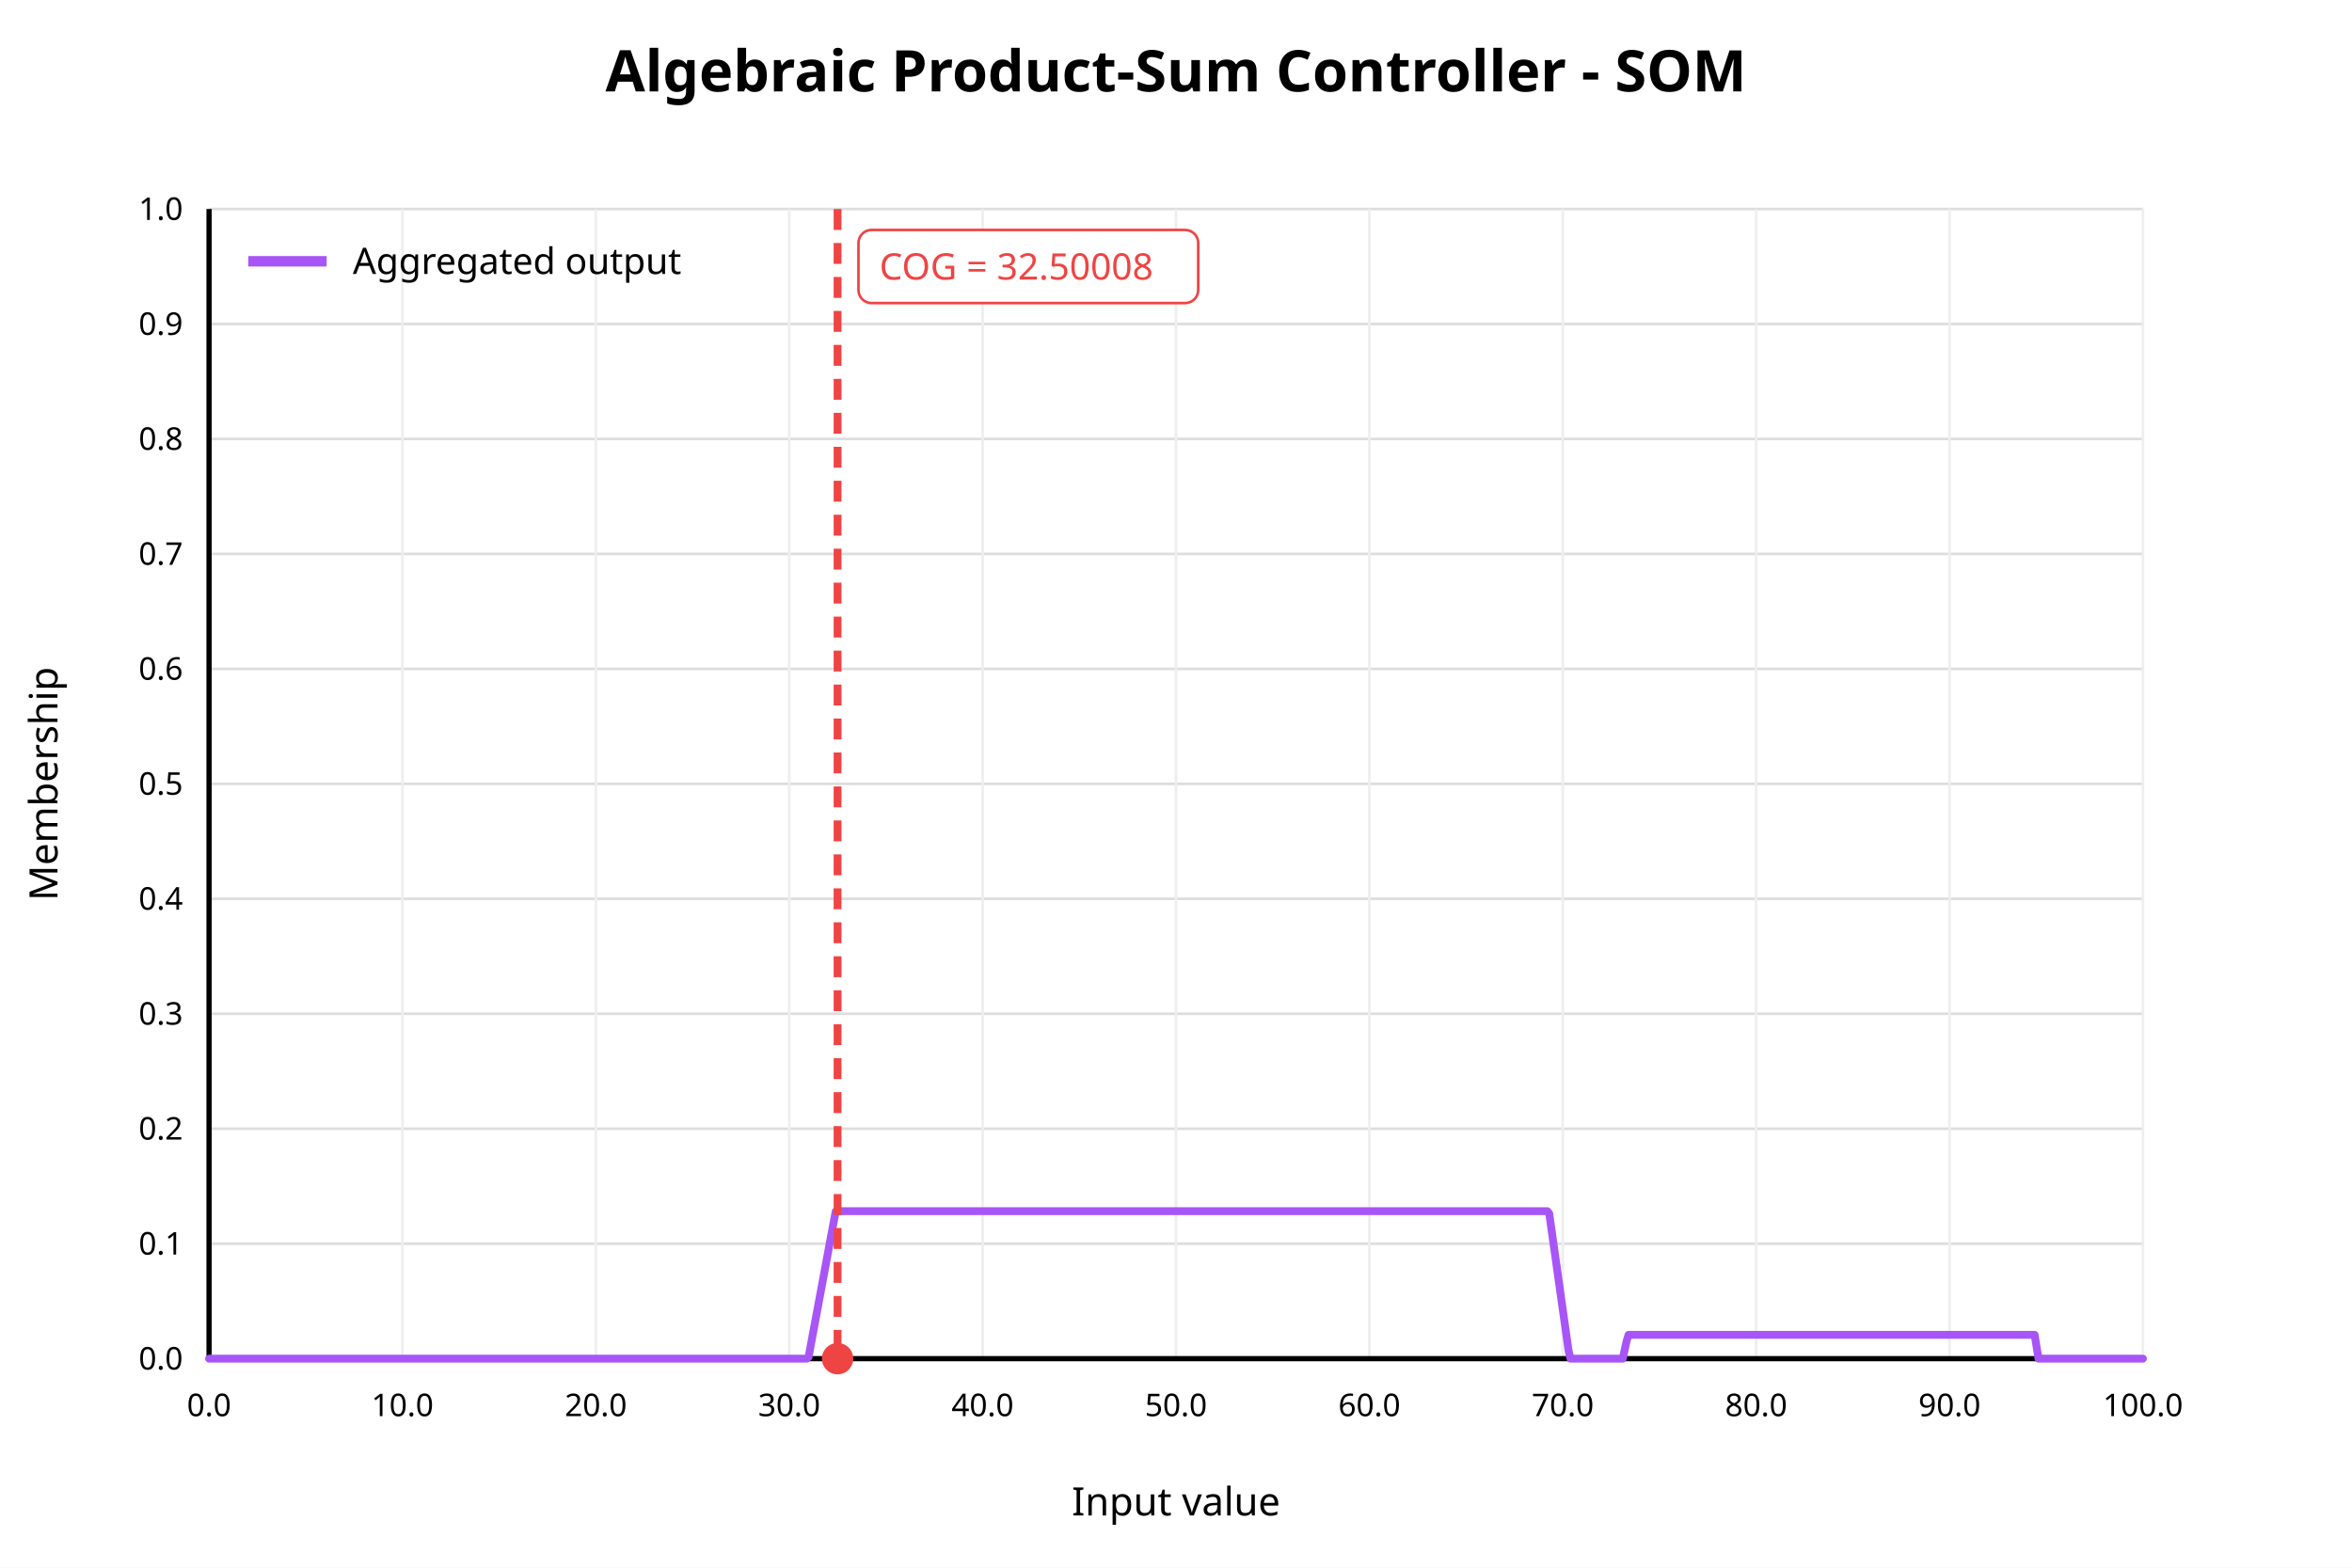
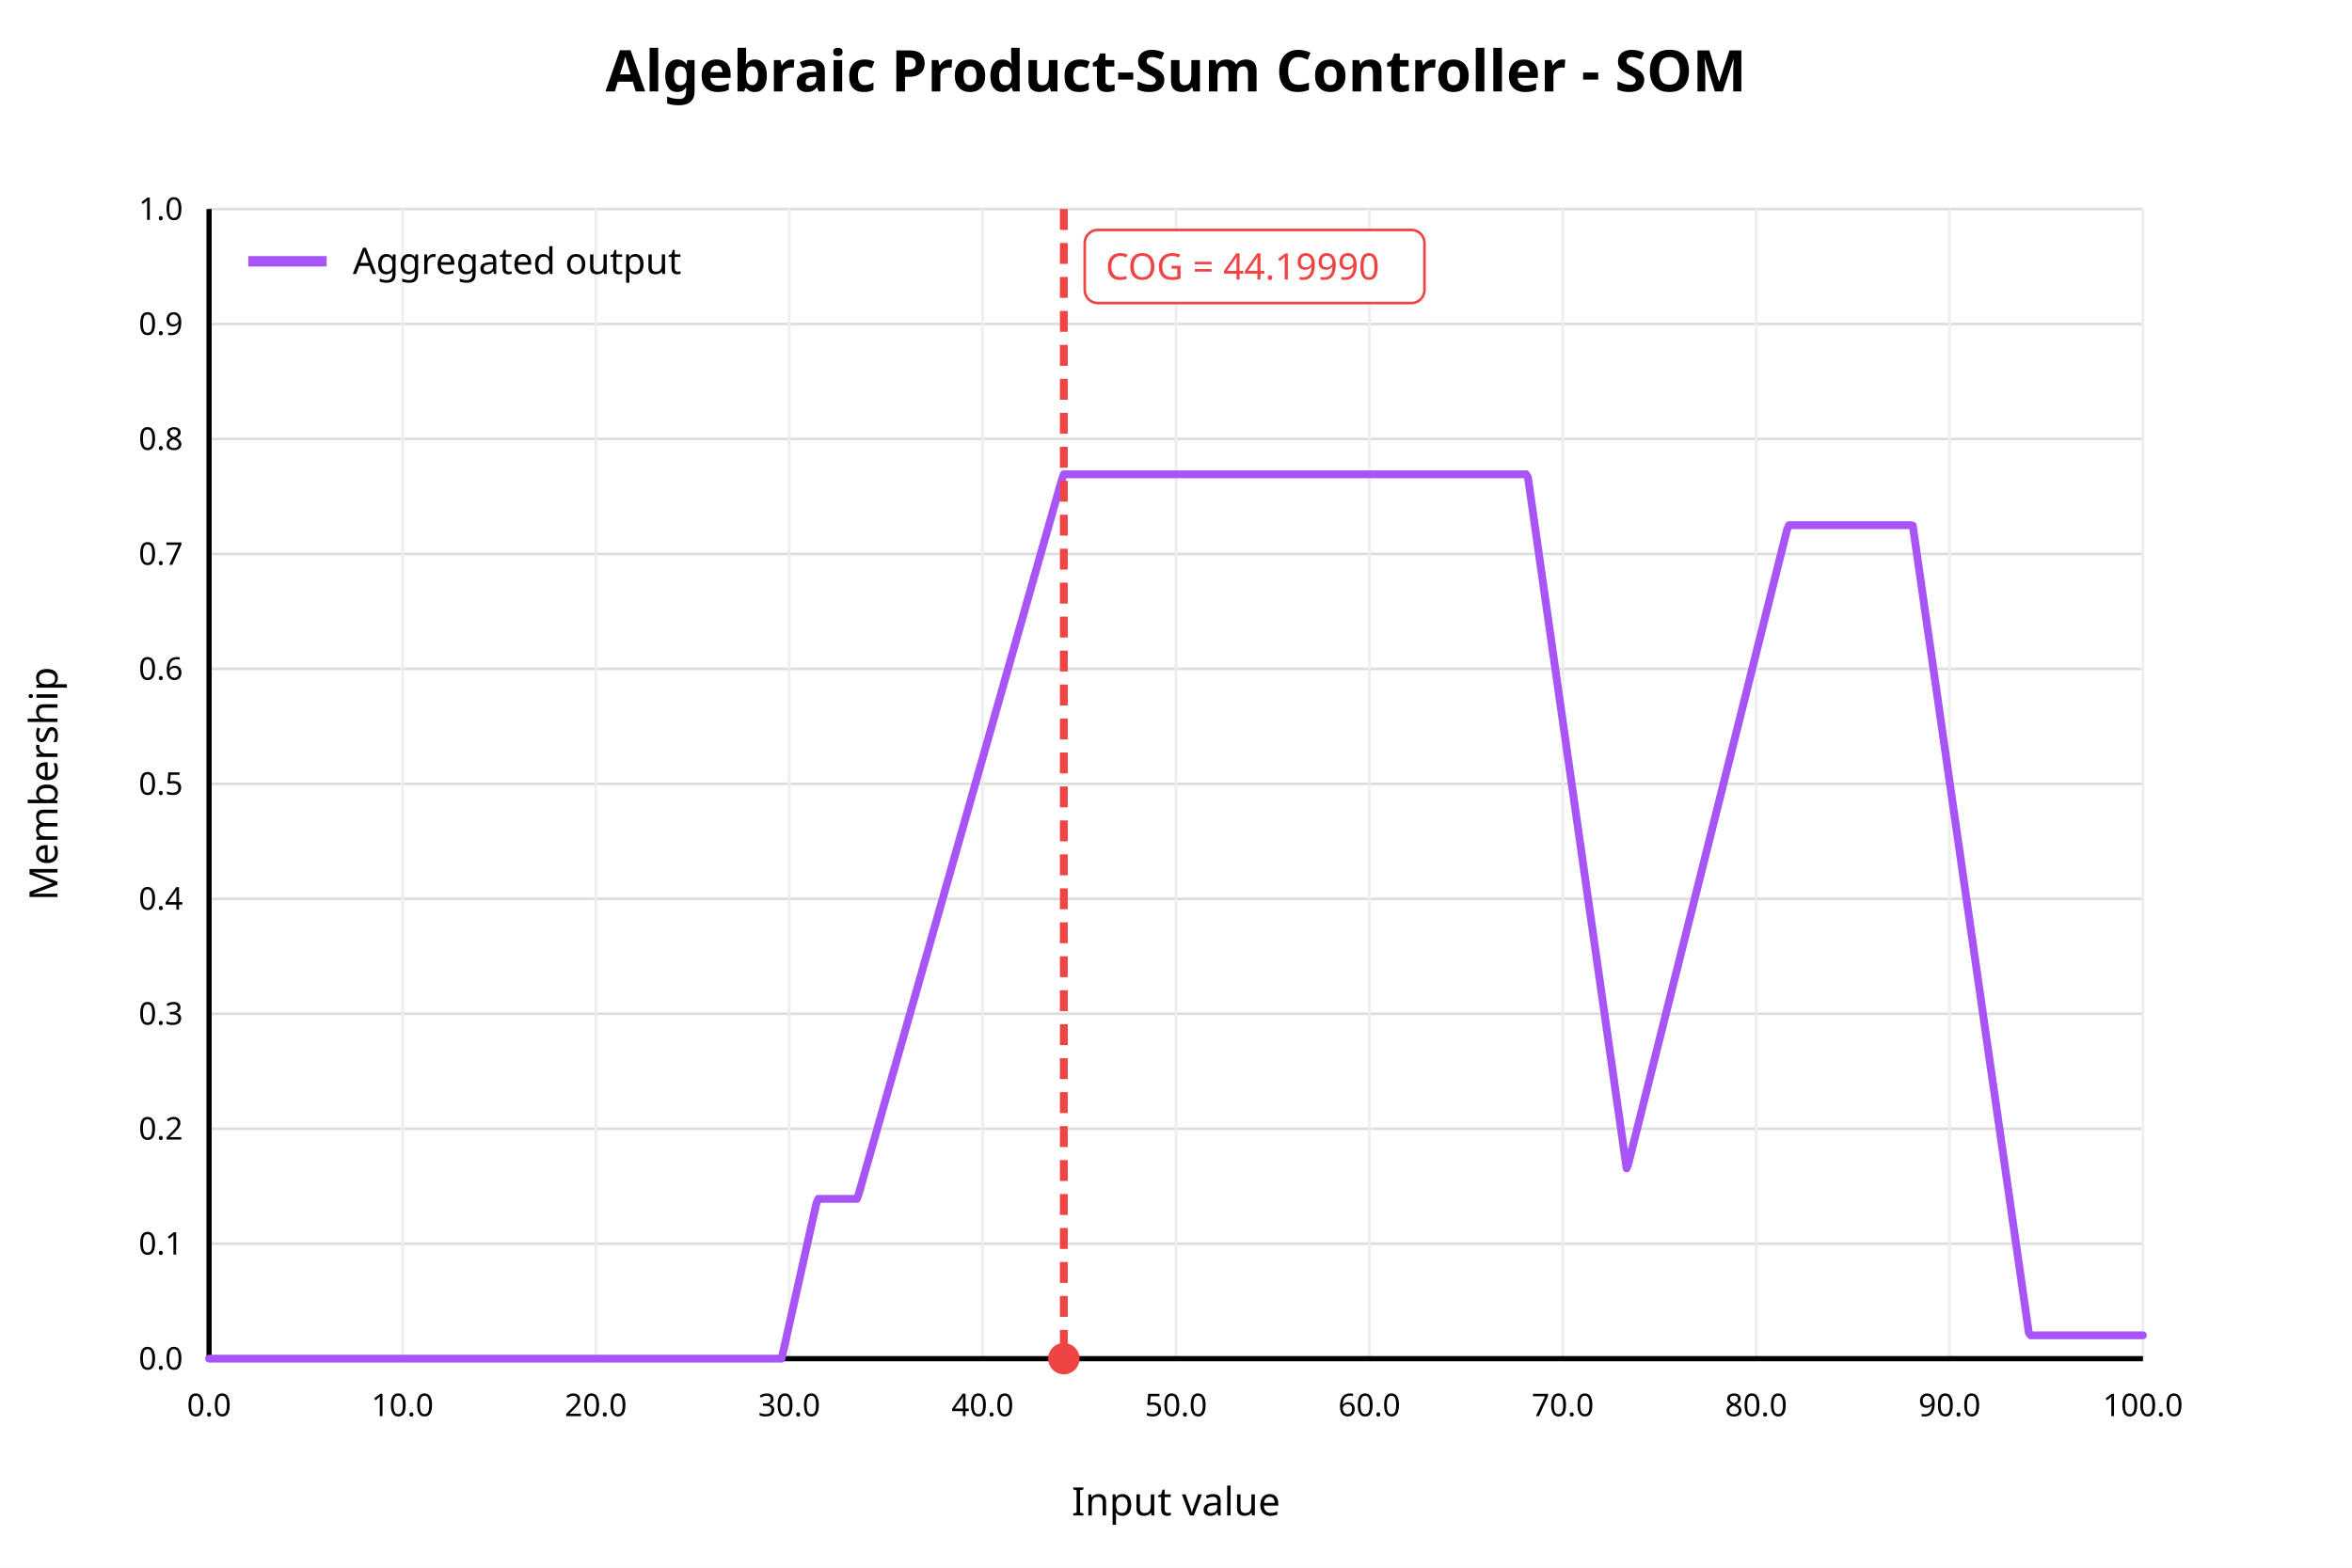
<svg xmlns="http://www.w3.org/2000/svg" width="900" height="600" viewBox="0 0 900 600">
  <rect x="0" y="0" width="900" height="600" fill="white" />
  <text x="450" y="35" text-anchor="middle" font-family="sans-serif" font-size="22" font-weight="bold" fill="black">Algebraic Product-Sum Controller - SOM</text>
  <line x1="80" y1="520.00" x2="820" y2="520.00" stroke="#dddddd" stroke-width="1" />
  <text x="70" y="520.00" text-anchor="end" dominant-baseline="middle" font-family="sans-serif" font-size="12" fill="black">0.0</text>
  <line x1="80" y1="476.00" x2="820" y2="476.00" stroke="#dddddd" stroke-width="1" />
  <text x="70" y="476.00" text-anchor="end" dominant-baseline="middle" font-family="sans-serif" font-size="12" fill="black">0.1</text>
  <line x1="80" y1="432.00" x2="820" y2="432.00" stroke="#dddddd" stroke-width="1" />
  <text x="70" y="432.00" text-anchor="end" dominant-baseline="middle" font-family="sans-serif" font-size="12" fill="black">0.2</text>
  <line x1="80" y1="388.00" x2="820" y2="388.00" stroke="#dddddd" stroke-width="1" />
  <text x="70" y="388.00" text-anchor="end" dominant-baseline="middle" font-family="sans-serif" font-size="12" fill="black">0.3</text>
  <line x1="80" y1="344.00" x2="820" y2="344.00" stroke="#dddddd" stroke-width="1" />
  <text x="70" y="344.00" text-anchor="end" dominant-baseline="middle" font-family="sans-serif" font-size="12" fill="black">0.4</text>
  <line x1="80" y1="300.00" x2="820" y2="300.00" stroke="#dddddd" stroke-width="1" />
  <text x="70" y="300.00" text-anchor="end" dominant-baseline="middle" font-family="sans-serif" font-size="12" fill="black">0.5</text>
  <line x1="80" y1="256.00" x2="820" y2="256.00" stroke="#dddddd" stroke-width="1" />
  <text x="70" y="256.00" text-anchor="end" dominant-baseline="middle" font-family="sans-serif" font-size="12" fill="black">0.6</text>
  <line x1="80" y1="212.00" x2="820" y2="212.00" stroke="#dddddd" stroke-width="1" />
  <text x="70" y="212.00" text-anchor="end" dominant-baseline="middle" font-family="sans-serif" font-size="12" fill="black">0.7</text>
  <line x1="80" y1="168.00" x2="820" y2="168.00" stroke="#dddddd" stroke-width="1" />
  <text x="70" y="168.00" text-anchor="end" dominant-baseline="middle" font-family="sans-serif" font-size="12" fill="black">0.8</text>
  <line x1="80" y1="124.00" x2="820" y2="124.00" stroke="#dddddd" stroke-width="1" />
  <text x="70" y="124.00" text-anchor="end" dominant-baseline="middle" font-family="sans-serif" font-size="12" fill="black">0.9</text>
  <line x1="80" y1="80.00" x2="820" y2="80.00" stroke="#dddddd" stroke-width="1" />
  <text x="70" y="80.00" text-anchor="end" dominant-baseline="middle" font-family="sans-serif" font-size="12" fill="black">1.0</text>
  <line x1="80.00" y1="80" x2="80.00" y2="520" stroke="#eeeeee" stroke-width="1" />
  <text x="80.00" y="542" text-anchor="middle" font-family="sans-serif" font-size="12" fill="black">0.0</text>
  <line x1="154.00" y1="80" x2="154.00" y2="520" stroke="#eeeeee" stroke-width="1" />
  <text x="154.00" y="542" text-anchor="middle" font-family="sans-serif" font-size="12" fill="black">10.0</text>
  <line x1="228.00" y1="80" x2="228.00" y2="520" stroke="#eeeeee" stroke-width="1" />
  <text x="228.00" y="542" text-anchor="middle" font-family="sans-serif" font-size="12" fill="black">20.0</text>
  <line x1="302.00" y1="80" x2="302.00" y2="520" stroke="#eeeeee" stroke-width="1" />
  <text x="302.00" y="542" text-anchor="middle" font-family="sans-serif" font-size="12" fill="black">30.0</text>
  <line x1="376.00" y1="80" x2="376.00" y2="520" stroke="#eeeeee" stroke-width="1" />
  <text x="376.00" y="542" text-anchor="middle" font-family="sans-serif" font-size="12" fill="black">40.0</text>
  <line x1="450.00" y1="80" x2="450.00" y2="520" stroke="#eeeeee" stroke-width="1" />
  <text x="450.00" y="542" text-anchor="middle" font-family="sans-serif" font-size="12" fill="black">50.0</text>
  <line x1="524.00" y1="80" x2="524.00" y2="520" stroke="#eeeeee" stroke-width="1" />
  <text x="524.00" y="542" text-anchor="middle" font-family="sans-serif" font-size="12" fill="black">60.0</text>
  <line x1="598.00" y1="80" x2="598.00" y2="520" stroke="#eeeeee" stroke-width="1" />
  <text x="598.00" y="542" text-anchor="middle" font-family="sans-serif" font-size="12" fill="black">70.0</text>
  <line x1="672.00" y1="80" x2="672.00" y2="520" stroke="#eeeeee" stroke-width="1" />
  <text x="672.00" y="542" text-anchor="middle" font-family="sans-serif" font-size="12" fill="black">80.0</text>
  <line x1="746.00" y1="80" x2="746.00" y2="520" stroke="#eeeeee" stroke-width="1" />
  <text x="746.00" y="542" text-anchor="middle" font-family="sans-serif" font-size="12" fill="black">90.0</text>
  <line x1="820.00" y1="80" x2="820.00" y2="520" stroke="#eeeeee" stroke-width="1" />
  <text x="820.00" y="542" text-anchor="middle" font-family="sans-serif" font-size="12" fill="black">100.0</text>
  <line x1="80" y1="520" x2="820" y2="520" stroke="black" stroke-width="2" />
  <line x1="80" y1="80" x2="80" y2="520" stroke="black" stroke-width="2" />
  <text x="450" y="580" text-anchor="middle" font-family="sans-serif" font-size="15" fill="black">Input value</text>
  <text x="22" y="300" text-anchor="middle" font-family="sans-serif" font-size="15" fill="black" transform="rotate(-90 22 300)">Membership</text>
-   <polyline fill="none" stroke="#a855f7" stroke-width="3" stroke-linejoin="round" stroke-linecap="round" points="80.00,520.00 80.74,520.00 81.48,520.00 82.22,520.00 82.96,520.00 83.70,520.00 84.44,520.00 85.18,520.00 85.92,520.00 86.66,520.00 87.40,520.00 88.14,520.00 88.88,520.00 89.62,520.00 90.36,520.00 91.10,520.00 91.84,520.00 92.58,520.00 93.32,520.00 94.06,520.00 94.80,520.00 95.54,520.00 96.28,520.00 97.02,520.00 97.76,520.00 98.50,520.00 99.24,520.00 99.98,520.00 100.72,520.00 101.46,520.00 102.20,520.00 102.94,520.00 103.68,520.00 104.42,520.00 105.16,520.00 105.90,520.00 106.64,520.00 107.38,520.00 108.12,520.00 108.86,520.00 109.60,520.00 110.34,520.00 111.08,520.00 111.82,520.00 112.56,520.00 113.30,520.00 114.04,520.00 114.78,520.00 115.52,520.00 116.26,520.00 117.00,520.00 117.74,520.00 118.48,520.00 119.22,520.00 119.96,520.00 120.70,520.00 121.44,520.00 122.18,520.00 122.92,520.00 123.66,520.00 124.40,520.00 125.14,520.00 125.88,520.00 126.62,520.00 127.36,520.00 128.10,520.00 128.84,520.00 129.58,520.00 130.32,520.00 131.06,520.00 131.80,520.00 132.54,520.00 133.28,520.00 134.02,520.00 134.76,520.00 135.50,520.00 136.24,520.00 136.98,520.00 137.72,520.00 138.46,520.00 139.20,520.00 139.94,520.00 140.68,520.00 141.42,520.00 142.16,520.00 142.90,520.00 143.64,520.00 144.38,520.00 145.12,520.00 145.86,520.00 146.60,520.00 147.34,520.00 148.08,520.00 148.82,520.00 149.56,520.00 150.30,520.00 151.04,520.00 151.78,520.00 152.52,520.00 153.26,520.00 154.00,520.00 154.74,520.00 155.48,520.00 156.22,520.00 156.96,520.00 157.70,520.00 158.44,520.00 159.18,520.00 159.92,520.00 160.66,520.00 161.40,520.00 162.14,520.00 162.88,520.00 163.62,520.00 164.36,520.00 165.10,520.00 165.84,520.00 166.58,520.00 167.32,520.00 168.06,520.00 168.80,520.00 169.54,520.00 170.28,520.00 171.02,520.00 171.76,520.00 172.50,520.00 173.24,520.00 173.98,520.00 174.72,520.00 175.46,520.00 176.20,520.00 176.94,520.00 177.68,520.00 178.42,520.00 179.16,520.00 179.90,520.00 180.64,520.00 181.38,520.00 182.12,520.00 182.86,520.00 183.60,520.00 184.34,520.00 185.08,520.00 185.82,520.00 186.56,520.00 187.30,520.00 188.04,520.00 188.78,520.00 189.52,520.00 190.26,520.00 191.00,520.00 191.74,520.00 192.48,520.00 193.22,520.00 193.96,520.00 194.70,520.00 195.44,520.00 196.18,520.00 196.92,520.00 197.66,520.00 198.40,520.00 199.14,520.00 199.88,520.00 200.62,520.00 201.36,520.00 202.10,520.00 202.84,520.00 203.58,520.00 204.32,520.00 205.06,520.00 205.80,520.00 206.54,520.00 207.28,520.00 208.02,520.00 208.76,520.00 209.50,520.00 210.24,520.00 210.98,520.00 211.72,520.00 212.46,520.00 213.20,520.00 213.94,520.00 214.68,520.00 215.42,520.00 216.16,520.00 216.90,520.00 217.64,520.00 218.38,520.00 219.12,520.00 219.86,520.00 220.60,520.00 221.34,520.00 222.08,520.00 222.82,520.00 223.56,520.00 224.30,520.00 225.04,520.00 225.78,520.00 226.52,520.00 227.26,520.00 228.00,520.00 228.74,520.00 229.48,520.00 230.22,520.00 230.96,520.00 231.70,520.00 232.44,520.00 233.18,520.00 233.92,520.00 234.66,520.00 235.40,520.00 236.14,520.00 236.88,520.00 237.62,520.00 238.36,520.00 239.10,520.00 239.84,520.00 240.58,520.00 241.32,520.00 242.06,520.00 242.80,520.00 243.54,520.00 244.28,520.00 245.02,520.00 245.76,520.00 246.50,520.00 247.24,520.00 247.98,520.00 248.72,520.00 249.46,520.00 250.20,520.00 250.94,520.00 251.68,520.00 252.42,520.00 253.16,520.00 253.90,520.00 254.64,520.00 255.38,520.00 256.12,520.00 256.86,520.00 257.60,520.00 258.34,520.00 259.08,520.00 259.82,520.00 260.56,520.00 261.30,520.00 262.04,520.00 262.78,520.00 263.52,520.00 264.26,520.00 265.00,520.00 265.74,520.00 266.48,520.00 267.22,520.00 267.96,520.00 268.70,520.00 269.44,520.00 270.18,520.00 270.92,520.00 271.66,520.00 272.40,520.00 273.14,520.00 273.88,520.00 274.62,520.00 275.36,520.00 276.10,520.00 276.84,520.00 277.58,520.00 278.32,520.00 279.06,520.00 279.80,520.00 280.54,520.00 281.28,520.00 282.02,520.00 282.76,520.00 283.50,520.00 284.24,520.00 284.98,520.00 285.72,520.00 286.46,520.00 287.20,520.00 287.94,520.00 288.68,520.00 289.42,520.00 290.16,520.00 290.90,520.00 291.64,520.00 292.38,520.00 293.12,520.00 293.86,520.00 294.60,520.00 295.34,520.00 296.08,520.00 296.82,520.00 297.56,520.00 298.30,520.00 299.04,520.00 299.78,520.00 300.52,520.00 301.26,520.00 302.00,520.00 302.74,520.00 303.48,520.00 304.22,520.00 304.96,520.00 305.70,520.00 306.44,520.00 307.18,520.00 307.92,520.00 308.66,520.00 309.40,519.39 310.14,515.41 310.88,511.43 311.62,507.45 312.36,503.47 313.10,499.50 313.84,495.52 314.58,491.54 315.32,487.56 316.06,483.58 316.80,479.61 317.54,475.63 318.28,471.65 319.02,467.67 319.76,463.70 320.50,463.54 321.24,463.54 321.98,463.54 322.72,463.54 323.46,463.54 324.20,463.54 324.94,463.54 325.68,463.54 326.42,463.54 327.16,463.54 327.90,463.54 328.64,463.54 329.38,463.54 330.12,463.54 330.86,463.54 331.60,463.54 332.34,463.54 333.08,463.54 333.82,463.54 334.56,463.54 335.30,463.54 336.04,463.54 336.78,463.54 337.52,463.54 338.26,463.54 339.00,463.54 339.74,463.54 340.48,463.54 341.22,463.54 341.96,463.54 342.70,463.54 343.44,463.54 344.18,463.54 344.92,463.54 345.66,463.54 346.40,463.54 347.14,463.54 347.88,463.54 348.62,463.54 349.36,463.54 350.10,463.54 350.84,463.54 351.58,463.54 352.32,463.54 353.06,463.54 353.80,463.54 354.54,463.54 355.28,463.54 356.02,463.54 356.76,463.54 357.50,463.54 358.24,463.54 358.98,463.54 359.72,463.54 360.46,463.54 361.20,463.54 361.94,463.54 362.68,463.54 363.42,463.54 364.16,463.54 364.90,463.54 365.64,463.54 366.38,463.54 367.12,463.54 367.86,463.54 368.60,463.54 369.34,463.54 370.08,463.54 370.82,463.54 371.56,463.54 372.30,463.54 373.04,463.54 373.78,463.54 374.52,463.54 375.26,463.54 376.00,463.54 376.74,463.54 377.48,463.54 378.22,463.54 378.96,463.54 379.70,463.54 380.44,463.54 381.18,463.54 381.92,463.54 382.66,463.54 383.40,463.54 384.14,463.54 384.88,463.54 385.62,463.54 386.36,463.54 387.10,463.54 387.84,463.54 388.58,463.54 389.32,463.54 390.06,463.54 390.80,463.54 391.54,463.54 392.28,463.54 393.02,463.54 393.76,463.54 394.50,463.54 395.24,463.54 395.98,463.54 396.72,463.54 397.46,463.54 398.20,463.54 398.94,463.54 399.68,463.54 400.42,463.54 401.16,463.54 401.90,463.54 402.64,463.54 403.38,463.54 404.12,463.54 404.86,463.54 405.60,463.54 406.34,463.54 407.08,463.54 407.82,463.54 408.56,463.54 409.30,463.54 410.04,463.54 410.78,463.54 411.52,463.54 412.26,463.54 413.00,463.54 413.74,463.54 414.48,463.54 415.22,463.54 415.96,463.54 416.70,463.54 417.44,463.54 418.18,463.54 418.92,463.54 419.66,463.54 420.40,463.54 421.14,463.54 421.88,463.54 422.62,463.54 423.36,463.54 424.10,463.54 424.84,463.54 425.58,463.54 426.32,463.54 427.06,463.54 427.80,463.54 428.54,463.54 429.28,463.54 430.02,463.54 430.76,463.54 431.50,463.54 432.24,463.54 432.98,463.54 433.72,463.54 434.46,463.54 435.20,463.54 435.94,463.54 436.68,463.54 437.42,463.54 438.16,463.54 438.90,463.54 439.64,463.54 440.38,463.54 441.12,463.54 441.86,463.54 442.60,463.54 443.34,463.54 444.08,463.54 444.82,463.54 445.56,463.54 446.30,463.54 447.04,463.54 447.78,463.54 448.52,463.54 449.26,463.54 450.00,463.54 450.74,463.54 451.48,463.54 452.22,463.54 452.96,463.54 453.70,463.54 454.44,463.54 455.18,463.54 455.92,463.54 456.66,463.54 457.40,463.54 458.14,463.54 458.88,463.54 459.62,463.54 460.36,463.54 461.10,463.54 461.84,463.54 462.58,463.54 463.32,463.54 464.06,463.54 464.80,463.54 465.54,463.54 466.28,463.54 467.02,463.54 467.76,463.54 468.50,463.54 469.24,463.54 469.98,463.54 470.72,463.54 471.46,463.54 472.20,463.54 472.94,463.54 473.68,463.54 474.42,463.54 475.16,463.54 475.90,463.54 476.64,463.54 477.38,463.54 478.12,463.54 478.86,463.54 479.60,463.54 480.34,463.54 481.08,463.54 481.82,463.54 482.56,463.54 483.30,463.54 484.04,463.54 484.78,463.54 485.52,463.54 486.26,463.54 487.00,463.54 487.74,463.54 488.48,463.54 489.22,463.54 489.96,463.54 490.70,463.54 491.44,463.54 492.18,463.54 492.92,463.54 493.66,463.54 494.40,463.54 495.14,463.54 495.88,463.54 496.62,463.54 497.36,463.54 498.10,463.54 498.84,463.54 499.58,463.54 500.32,463.54 501.06,463.54 501.80,463.54 502.54,463.54 503.28,463.54 504.02,463.54 504.76,463.54 505.50,463.54 506.24,463.54 506.98,463.54 507.72,463.54 508.46,463.54 509.20,463.54 509.94,463.54 510.68,463.54 511.42,463.54 512.16,463.54 512.90,463.54 513.64,463.54 514.38,463.54 515.12,463.54 515.86,463.54 516.60,463.54 517.34,463.54 518.08,463.54 518.82,463.54 519.56,463.54 520.30,463.54 521.04,463.54 521.78,463.54 522.52,463.54 523.26,463.54 524.00,463.54 524.74,463.54 525.48,463.54 526.22,463.54 526.96,463.54 527.70,463.54 528.44,463.54 529.18,463.54 529.92,463.54 530.66,463.54 531.40,463.54 532.14,463.54 532.88,463.54 533.62,463.54 534.36,463.54 535.10,463.54 535.84,463.54 536.58,463.54 537.32,463.54 538.06,463.54 538.80,463.54 539.54,463.54 540.28,463.54 541.02,463.54 541.76,463.54 542.50,463.54 543.24,463.54 543.98,463.54 544.72,463.54 545.46,463.54 546.20,463.54 546.94,463.54 547.68,463.54 548.42,463.54 549.16,463.54 549.90,463.54 550.64,463.54 551.38,463.54 552.12,463.54 552.86,463.54 553.60,463.54 554.34,463.54 555.08,463.54 555.82,463.54 556.56,463.54 557.30,463.54 558.04,463.54 558.78,463.54 559.52,463.54 560.26,463.54 561.00,463.54 561.74,463.54 562.48,463.54 563.22,463.54 563.96,463.54 564.70,463.54 565.44,463.54 566.18,463.54 566.92,463.54 567.66,463.54 568.40,463.54 569.14,463.54 569.88,463.54 570.62,463.54 571.36,463.54 572.10,463.54 572.84,463.54 573.58,463.54 574.32,463.54 575.06,463.54 575.80,463.54 576.54,463.54 577.28,463.54 578.02,463.54 578.76,463.54 579.50,463.54 580.24,463.54 580.98,463.54 581.72,463.54 582.46,463.54 583.20,463.54 583.94,463.54 584.68,463.54 585.42,463.54 586.16,463.54 586.90,463.54 587.64,463.54 588.38,463.54 589.12,463.54 589.86,463.54 590.60,463.54 591.34,463.54 592.08,463.54 592.82,464.45 593.56,469.70 594.30,474.96 595.04,480.21 595.78,485.46 596.52,490.71 597.26,495.97 598.00,501.22 598.74,506.47 599.48,511.72 600.22,516.98 600.96,520.00 601.70,520.00 602.44,520.00 603.18,520.00 603.92,520.00 604.66,520.00 605.40,520.00 606.14,520.00 606.88,520.00 607.62,520.00 608.36,520.00 609.10,520.00 609.84,520.00 610.58,520.00 611.32,520.00 612.06,520.00 612.80,520.00 613.54,520.00 614.28,520.00 615.02,520.00 615.76,520.00 616.50,520.00 617.24,520.00 617.98,520.00 618.72,520.00 619.46,520.00 620.20,520.00 620.94,520.00 621.68,516.66 622.42,513.29 623.16,510.88 623.90,510.88 624.64,510.88 625.38,510.88 626.12,510.88 626.86,510.88 627.60,510.88 628.34,510.88 629.08,510.88 629.82,510.88 630.56,510.88 631.30,510.88 632.04,510.88 632.78,510.88 633.52,510.88 634.26,510.88 635.00,510.88 635.74,510.88 636.48,510.88 637.22,510.88 637.96,510.88 638.70,510.88 639.44,510.88 640.18,510.88 640.92,510.88 641.66,510.88 642.40,510.88 643.14,510.88 643.88,510.88 644.62,510.88 645.36,510.88 646.10,510.88 646.84,510.88 647.58,510.88 648.32,510.88 649.06,510.88 649.80,510.88 650.54,510.88 651.28,510.88 652.02,510.88 652.76,510.88 653.50,510.88 654.24,510.88 654.98,510.88 655.72,510.88 656.46,510.88 657.20,510.88 657.94,510.88 658.68,510.88 659.42,510.88 660.16,510.88 660.90,510.88 661.64,510.88 662.38,510.88 663.12,510.88 663.86,510.88 664.60,510.88 665.34,510.88 666.08,510.88 666.82,510.88 667.56,510.88 668.30,510.88 669.04,510.88 669.78,510.88 670.52,510.88 671.26,510.88 672.00,510.88 672.74,510.88 673.48,510.88 674.22,510.88 674.96,510.88 675.70,510.88 676.44,510.88 677.18,510.88 677.92,510.88 678.66,510.88 679.40,510.88 680.14,510.88 680.88,510.88 681.62,510.88 682.36,510.88 683.10,510.88 683.84,510.88 684.58,510.88 685.32,510.88 686.06,510.88 686.80,510.88 687.54,510.88 688.28,510.88 689.02,510.88 689.76,510.88 690.50,510.88 691.24,510.88 691.98,510.88 692.72,510.88 693.46,510.88 694.20,510.88 694.94,510.88 695.68,510.88 696.42,510.88 697.16,510.88 697.90,510.88 698.64,510.88 699.38,510.88 700.12,510.88 700.86,510.88 701.60,510.88 702.34,510.88 703.08,510.88 703.82,510.88 704.56,510.88 705.30,510.88 706.04,510.88 706.78,510.88 707.52,510.88 708.26,510.88 709.00,510.88 709.74,510.88 710.48,510.88 711.22,510.88 711.96,510.88 712.70,510.88 713.44,510.88 714.18,510.88 714.92,510.88 715.66,510.88 716.40,510.88 717.14,510.88 717.88,510.88 718.62,510.88 719.36,510.88 720.10,510.88 720.84,510.88 721.58,510.88 722.32,510.88 723.06,510.88 723.80,510.88 724.54,510.88 725.28,510.88 726.02,510.88 726.76,510.88 727.50,510.88 728.24,510.88 728.98,510.88 729.72,510.88 730.46,510.88 731.20,510.88 731.94,510.88 732.68,510.88 733.42,510.88 734.16,510.88 734.90,510.88 735.64,510.88 736.38,510.88 737.12,510.88 737.86,510.88 738.60,510.88 739.34,510.88 740.08,510.88 740.82,510.88 741.56,510.88 742.30,510.88 743.04,510.88 743.78,510.88 744.52,510.88 745.26,510.88 746.00,510.88 746.74,510.88 747.48,510.88 748.22,510.88 748.96,510.88 749.70,510.88 750.44,510.88 751.18,510.88 751.92,510.88 752.66,510.88 753.40,510.88 754.14,510.88 754.88,510.88 755.62,510.88 756.36,510.88 757.10,510.88 757.84,510.88 758.58,510.88 759.32,510.88 760.06,510.88 760.80,510.88 761.54,510.88 762.28,510.88 763.02,510.88 763.76,510.88 764.50,510.88 765.24,510.88 765.98,510.88 766.72,510.88 767.46,510.88 768.20,510.88 768.94,510.88 769.68,510.88 770.42,510.88 771.16,510.88 771.90,510.88 772.64,510.88 773.38,510.88 774.12,510.88 774.86,510.88 775.60,510.88 776.34,510.88 777.08,510.88 777.82,510.88 778.56,510.88 779.30,515.46 780.04,520.00 780.78,520.00 781.52,520.00 782.26,520.00 783.00,520.00 783.74,520.00 784.48,520.00 785.22,520.00 785.96,520.00 786.70,520.00 787.44,520.00 788.18,520.00 788.92,520.00 789.66,520.00 790.40,520.00 791.14,520.00 791.88,520.00 792.62,520.00 793.36,520.00 794.10,520.00 794.84,520.00 795.58,520.00 796.32,520.00 797.06,520.00 797.80,520.00 798.54,520.00 799.28,520.00 800.02,520.00 800.76,520.00 801.50,520.00 802.24,520.00 802.98,520.00 803.72,520.00 804.46,520.00 805.20,520.00 805.94,520.00 806.68,520.00 807.42,520.00 808.16,520.00 808.90,520.00 809.64,520.00 810.38,520.00 811.12,520.00 811.86,520.00 812.60,520.00 813.34,520.00 814.08,520.00 814.82,520.00 815.56,520.00 816.30,520.00 817.04,520.00 817.78,520.00 818.52,520.00 819.26,520.00 820.00,520.00" />
-   <line x1="320.50" y1="80" x2="320.50" y2="520" stroke="#ef4444" stroke-width="3" stroke-dasharray="8 5" />
-   <circle cx="320.50" cy="520" r="6" fill="#ef4444" />
-   <rect x="328.50" y="88" width="130" height="28" rx="5" fill="white" stroke="#ef4444" />
-   <text x="336.50" y="107" font-family="sans-serif" font-size="14" fill="#ef4444">COG = 32.50008</text>
+   <polyline fill="none" stroke="#a855f7" stroke-width="3" stroke-linejoin="round" stroke-linecap="round" points="80.00,520.00 80.74,520.00 81.48,520.00 82.22,520.00 82.96,520.00 83.70,520.00 84.44,520.00 85.18,520.00 85.92,520.00 86.66,520.00 87.40,520.00 88.14,520.00 88.88,520.00 89.62,520.00 90.36,520.00 91.10,520.00 91.84,520.00 92.58,520.00 93.32,520.00 94.06,520.00 94.80,520.00 95.54,520.00 96.28,520.00 97.02,520.00 97.76,520.00 98.50,520.00 99.24,520.00 99.98,520.00 100.72,520.00 101.46,520.00 102.20,520.00 102.94,520.00 103.68,520.00 104.42,520.00 105.16,520.00 105.90,520.00 106.64,520.00 107.38,520.00 108.12,520.00 108.86,520.00 109.60,520.00 110.34,520.00 111.08,520.00 111.82,520.00 112.56,520.00 113.30,520.00 114.04,520.00 114.78,520.00 115.52,520.00 116.26,520.00 117.00,520.00 117.74,520.00 118.48,520.00 119.22,520.00 119.96,520.00 120.70,520.00 121.44,520.00 122.18,520.00 122.92,520.00 123.66,520.00 124.40,520.00 125.14,520.00 125.88,520.00 126.62,520.00 127.36,520.00 128.10,520.00 128.84,520.00 129.58,520.00 130.32,520.00 131.06,520.00 131.80,520.00 132.54,520.00 133.28,520.00 134.02,520.00 134.76,520.00 135.50,520.00 136.24,520.00 136.98,520.00 137.72,520.00 138.46,520.00 139.20,520.00 139.94,520.00 140.68,520.00 141.42,520.00 142.16,520.00 142.90,520.00 143.64,520.00 144.38,520.00 145.12,520.00 145.86,520.00 146.60,520.00 147.34,520.00 148.08,520.00 148.82,520.00 149.56,520.00 150.30,520.00 151.04,520.00 151.78,520.00 152.52,520.00 153.26,520.00 154.00,520.00 154.74,520.00 155.48,520.00 156.22,520.00 156.96,520.00 157.70,520.00 158.44,520.00 159.18,520.00 159.92,520.00 160.66,520.00 161.40,520.00 162.14,520.00 162.88,520.00 163.62,520.00 164.36,520.00 165.10,520.00 165.84,520.00 166.58,520.00 167.32,520.00 168.06,520.00 168.80,520.00 169.54,520.00 170.28,520.00 171.02,520.00 171.76,520.00 172.50,520.00 173.24,520.00 173.98,520.00 174.72,520.00 175.46,520.00 176.20,520.00 176.94,520.00 177.68,520.00 178.42,520.00 179.16,520.00 179.90,520.00 180.64,520.00 181.38,520.00 182.12,520.00 182.86,520.00 183.60,520.00 184.34,520.00 185.08,520.00 185.82,520.00 186.56,520.00 187.30,520.00 188.04,520.00 188.78,520.00 189.52,520.00 190.26,520.00 191.00,520.00 191.74,520.00 192.48,520.00 193.22,520.00 193.96,520.00 194.70,520.00 195.44,520.00 196.18,520.00 196.92,520.00 197.66,520.00 198.40,520.00 199.14,520.00 199.88,520.00 200.62,520.00 201.36,520.00 202.10,520.00 202.84,520.00 203.58,520.00 204.32,520.00 205.06,520.00 205.80,520.00 206.54,520.00 207.28,520.00 208.02,520.00 208.76,520.00 209.50,520.00 210.24,520.00 210.98,520.00 211.72,520.00 212.46,520.00 213.20,520.00 213.94,520.00 214.68,520.00 215.42,520.00 216.16,520.00 216.90,520.00 217.64,520.00 218.38,520.00 219.12,520.00 219.86,520.00 220.60,520.00 221.34,520.00 222.08,520.00 222.82,520.00 223.56,520.00 224.30,520.00 225.04,520.00 225.78,520.00 226.52,520.00 227.26,520.00 228.00,520.00 228.74,520.00 229.48,520.00 230.22,520.00 230.96,520.00 231.70,520.00 232.44,520.00 233.18,520.00 233.92,520.00 234.66,520.00 235.40,520.00 236.14,520.00 236.88,520.00 237.62,520.00 238.36,520.00 239.10,520.00 239.84,520.00 240.58,520.00 241.32,520.00 242.06,520.00 242.80,520.00 243.54,520.00 244.28,520.00 245.02,520.00 245.76,520.00 246.50,520.00 247.24,520.00 247.98,520.00 248.72,520.00 249.46,520.00 250.20,520.00 250.94,520.00 251.68,520.00 252.42,520.00 253.16,520.00 253.90,520.00 254.64,520.00 255.38,520.00 256.12,520.00 256.86,520.00 257.60,520.00 258.34,520.00 259.08,520.00 259.82,520.00 260.56,520.00 261.30,520.00 262.04,520.00 262.78,520.00 263.52,520.00 264.26,520.00 265.00,520.00 265.74,520.00 266.48,520.00 267.22,520.00 267.96,520.00 268.70,520.00 269.44,520.00 270.18,520.00 270.92,520.00 271.66,520.00 272.40,520.00 273.14,520.00 273.88,520.00 274.62,520.00 275.36,520.00 276.10,520.00 276.84,520.00 277.58,520.00 278.32,520.00 279.06,520.00 279.80,520.00 280.54,520.00 281.28,520.00 282.02,520.00 282.76,520.00 283.50,520.00 284.24,520.00 284.98,520.00 285.72,520.00 286.46,520.00 287.20,520.00 287.94,520.00 288.68,520.00 289.42,520.00 290.16,520.00 290.90,520.00 291.64,520.00 292.38,520.00 293.12,520.00 293.86,520.00 294.60,520.00 295.34,520.00 296.08,520.00 296.82,520.00 297.56,520.00 298.30,520.00 299.04,520.00 299.78,516.92 300.52,513.61 301.26,510.30 302.00,506.99 302.74,503.68 303.48,500.37 304.22,497.07 304.96,493.76 305.70,490.45 306.44,487.14 307.18,483.83 307.92,480.53 308.66,477.22 309.40,473.91 310.14,470.60 310.88,467.29 311.62,463.99 312.36,460.68 313.10,458.84 313.84,458.84 314.58,458.84 315.32,458.84 316.06,458.84 316.80,458.84 317.54,458.84 318.28,458.84 319.02,458.84 319.76,458.84 320.50,458.84 321.24,458.84 321.98,458.84 322.72,458.84 323.46,458.84 324.20,458.84 324.94,458.84 325.68,458.84 326.42,458.84 327.16,458.84 327.90,458.84 328.64,456.81 329.38,454.21 330.12,451.61 330.86,449.00 331.60,446.40 332.34,443.80 333.08,441.19 333.82,438.59 334.56,435.99 335.30,433.38 336.04,430.78 336.78,428.18 337.52,425.57 338.26,422.97 339.00,420.37 339.74,417.76 340.48,415.16 341.22,412.56 341.96,409.95 342.70,407.35 343.44,404.75 344.18,402.15 344.92,399.54 345.66,396.94 346.40,394.34 347.14,391.73 347.88,389.13 348.62,386.53 349.36,383.92 350.10,381.32 350.84,378.72 351.58,376.11 352.32,373.51 353.06,370.91 353.80,368.30 354.54,365.70 355.28,363.10 356.02,360.49 356.76,357.89 357.50,355.29 358.24,352.68 358.98,350.08 359.72,347.48 360.46,344.88 361.20,342.27 361.94,339.67 362.68,337.07 363.42,334.46 364.16,331.86 364.90,329.26 365.64,326.65 366.38,324.05 367.12,321.45 367.86,318.84 368.60,316.24 369.34,313.64 370.08,311.03 370.82,308.43 371.56,305.83 372.30,303.22 373.04,300.62 373.78,298.02 374.52,295.41 375.26,292.81 376.00,290.21 376.74,287.60 377.48,285.00 378.22,282.40 378.96,279.80 379.70,277.19 380.44,274.59 381.18,271.99 381.92,269.38 382.66,266.78 383.40,264.18 384.14,261.57 384.88,258.97 385.62,256.37 386.36,253.76 387.10,251.16 387.84,248.56 388.58,245.95 389.32,243.35 390.06,240.75 390.80,238.14 391.54,235.54 392.28,232.94 393.02,230.33 393.76,227.73 394.50,225.13 395.24,222.52 395.98,219.92 396.72,217.32 397.46,214.72 398.20,212.11 398.94,209.51 399.68,206.91 400.42,204.30 401.16,201.70 401.90,199.10 402.64,196.49 403.38,193.89 404.12,191.29 404.86,188.68 405.60,186.08 406.34,183.48 407.08,181.52 407.82,181.52 408.56,181.52 409.30,181.52 410.04,181.52 410.78,181.52 411.52,181.52 412.26,181.52 413.00,181.52 413.74,181.52 414.48,181.52 415.22,181.52 415.96,181.52 416.70,181.52 417.44,181.52 418.18,181.52 418.92,181.52 419.66,181.52 420.40,181.52 421.14,181.52 421.88,181.52 422.62,181.52 423.36,181.52 424.10,181.52 424.84,181.52 425.58,181.52 426.32,181.52 427.06,181.52 427.80,181.52 428.54,181.52 429.28,181.52 430.02,181.52 430.76,181.52 431.50,181.52 432.24,181.52 432.98,181.52 433.72,181.52 434.46,181.52 435.20,181.52 435.94,181.52 436.68,181.52 437.42,181.52 438.16,181.52 438.90,181.52 439.64,181.52 440.38,181.52 441.12,181.52 441.86,181.52 442.60,181.52 443.34,181.52 444.08,181.52 444.82,181.52 445.56,181.52 446.30,181.52 447.04,181.52 447.78,181.52 448.52,181.52 449.26,181.52 450.00,181.52 450.74,181.52 451.48,181.52 452.22,181.52 452.96,181.52 453.70,181.52 454.44,181.52 455.18,181.52 455.92,181.52 456.66,181.52 457.40,181.52 458.14,181.52 458.88,181.52 459.62,181.52 460.36,181.52 461.10,181.52 461.84,181.52 462.58,181.52 463.32,181.52 464.06,181.52 464.80,181.52 465.54,181.52 466.28,181.52 467.02,181.52 467.76,181.52 468.50,181.52 469.24,181.52 469.98,181.52 470.72,181.52 471.46,181.52 472.20,181.52 472.94,181.52 473.68,181.52 474.42,181.52 475.16,181.52 475.90,181.52 476.64,181.52 477.38,181.52 478.12,181.52 478.86,181.52 479.60,181.52 480.34,181.52 481.08,181.52 481.82,181.52 482.56,181.52 483.30,181.52 484.04,181.52 484.78,181.52 485.52,181.52 486.26,181.52 487.00,181.52 487.74,181.52 488.48,181.52 489.22,181.52 489.96,181.52 490.70,181.52 491.44,181.52 492.18,181.52 492.92,181.52 493.66,181.52 494.40,181.52 495.14,181.52 495.88,181.52 496.62,181.52 497.36,181.52 498.10,181.52 498.84,181.52 499.58,181.52 500.32,181.52 501.06,181.52 501.80,181.52 502.54,181.52 503.28,181.52 504.02,181.52 504.76,181.52 505.50,181.52 506.24,181.52 506.98,181.52 507.72,181.52 508.46,181.52 509.20,181.52 509.94,181.52 510.68,181.52 511.42,181.52 512.16,181.52 512.90,181.52 513.64,181.52 514.38,181.52 515.12,181.52 515.86,181.52 516.60,181.52 517.34,181.52 518.08,181.52 518.82,181.52 519.56,181.52 520.30,181.52 521.04,181.52 521.78,181.52 522.52,181.52 523.26,181.52 524.00,181.52 524.74,181.52 525.48,181.52 526.22,181.52 526.96,181.52 527.70,181.52 528.44,181.52 529.18,181.52 529.92,181.52 530.66,181.52 531.40,181.52 532.14,181.52 532.88,181.52 533.62,181.52 534.36,181.52 535.10,181.52 535.84,181.52 536.58,181.52 537.32,181.52 538.06,181.52 538.80,181.52 539.54,181.52 540.28,181.52 541.02,181.52 541.76,181.52 542.50,181.52 543.24,181.52 543.98,181.52 544.72,181.52 545.46,181.52 546.20,181.52 546.94,181.52 547.68,181.52 548.42,181.52 549.16,181.52 549.90,181.52 550.64,181.52 551.38,181.52 552.12,181.52 552.86,181.52 553.60,181.52 554.34,181.52 555.08,181.52 555.82,181.52 556.56,181.52 557.30,181.52 558.04,181.52 558.78,181.52 559.52,181.52 560.26,181.52 561.00,181.52 561.74,181.52 562.48,181.52 563.22,181.52 563.96,181.52 564.70,181.52 565.44,181.52 566.18,181.52 566.92,181.52 567.66,181.52 568.40,181.52 569.14,181.52 569.88,181.52 570.62,181.52 571.36,181.52 572.10,181.52 572.84,181.52 573.58,181.52 574.32,181.52 575.06,181.52 575.80,181.52 576.54,181.52 577.28,181.52 578.02,181.52 578.76,181.52 579.50,181.52 580.24,181.52 580.98,181.52 581.72,181.52 582.46,181.52 583.20,181.52 583.94,181.52 584.68,182.73 585.42,187.91 586.16,193.10 586.90,198.28 587.64,203.47 588.38,208.65 589.12,213.84 589.86,219.02 590.60,224.21 591.34,229.39 592.08,234.58 592.82,239.77 593.56,244.95 594.30,250.14 595.04,255.32 595.78,260.51 596.52,265.69 597.26,270.88 598.00,276.06 598.74,281.25 599.48,286.43 600.22,291.62 600.96,296.80 601.70,301.99 602.44,307.17 603.18,312.36 603.92,317.54 604.66,322.73 605.40,327.92 606.14,333.10 606.88,338.29 607.62,343.47 608.36,348.66 609.10,353.84 609.84,359.03 610.58,364.21 611.32,369.40 612.06,374.58 612.80,379.77 613.54,384.95 614.28,390.14 615.02,395.32 615.76,400.51 616.50,405.70 617.24,410.88 617.98,416.07 618.72,421.25 619.46,426.44 620.20,431.62 620.94,436.81 621.68,441.99 622.42,447.18 623.16,445.18 623.90,442.22 624.64,439.26 625.38,436.30 626.12,433.35 626.86,430.39 627.60,427.43 628.34,424.47 629.08,421.51 629.82,418.56 630.56,415.60 631.30,412.64 632.04,409.68 632.78,406.73 633.52,403.77 634.26,400.81 635.00,397.85 635.74,394.90 636.48,391.94 637.22,388.98 637.96,386.02 638.70,383.07 639.44,380.11 640.18,377.15 640.92,374.19 641.66,371.24 642.40,368.28 643.14,365.32 643.88,362.36 644.62,359.40 645.36,356.45 646.10,353.49 646.84,350.53 647.58,347.57 648.32,344.62 649.06,341.66 649.80,338.70 650.54,335.74 651.28,332.79 652.02,329.83 652.76,326.87 653.50,323.91 654.24,320.96 654.98,318.00 655.72,315.04 656.46,312.08 657.20,309.13 657.94,306.17 658.68,303.21 659.42,300.25 660.16,297.29 660.90,294.34 661.64,291.38 662.38,288.42 663.12,285.46 663.86,282.51 664.60,279.55 665.34,276.59 666.08,273.63 666.82,270.68 667.56,267.72 668.30,264.76 669.04,261.80 669.78,258.85 670.52,255.89 671.26,252.93 672.00,249.97 672.74,247.01 673.48,244.06 674.22,241.10 674.96,238.14 675.70,235.18 676.44,232.23 677.18,229.27 677.92,226.31 678.66,223.35 679.40,220.40 680.14,217.44 680.88,214.48 681.62,211.52 682.36,208.57 683.10,205.61 683.84,202.65 684.58,201.00 685.32,201.00 686.06,201.00 686.80,201.00 687.54,201.00 688.28,201.00 689.02,201.00 689.76,201.00 690.50,201.00 691.24,201.00 691.98,201.00 692.72,201.00 693.46,201.00 694.20,201.00 694.94,201.00 695.68,201.00 696.42,201.00 697.16,201.00 697.90,201.00 698.64,201.00 699.38,201.00 700.12,201.00 700.86,201.00 701.60,201.00 702.34,201.00 703.08,201.00 703.82,201.00 704.56,201.00 705.30,201.00 706.04,201.00 706.78,201.00 707.52,201.00 708.26,201.00 709.00,201.00 709.74,201.00 710.48,201.00 711.22,201.00 711.96,201.00 712.70,201.00 713.44,201.00 714.18,201.00 714.92,201.00 715.66,201.00 716.40,201.00 717.14,201.00 717.88,201.00 718.62,201.00 719.36,201.00 720.10,201.00 720.84,201.00 721.58,201.00 722.32,201.00 723.06,201.00 723.80,201.00 724.54,201.00 725.28,201.00 726.02,201.00 726.76,201.00 727.50,201.00 728.24,201.00 728.98,201.00 729.72,201.00 730.46,201.00 731.20,201.00 731.94,201.17 732.68,206.32 733.42,211.47 734.16,216.62 734.90,221.77 735.64,226.92 736.38,232.07 737.12,237.22 737.86,242.37 738.60,247.51 739.34,252.66 740.08,257.81 740.82,262.96 741.56,268.11 742.30,273.26 743.04,278.41 743.78,283.56 744.52,288.71 745.26,293.86 746.00,299.01 746.74,304.16 747.48,309.31 748.22,314.46 748.96,319.61 749.70,324.76 750.44,329.91 751.18,335.06 751.92,340.20 752.66,345.35 753.40,350.50 754.14,355.65 754.88,360.80 755.62,365.95 756.36,371.10 757.10,376.25 757.84,381.40 758.58,386.55 759.32,391.70 760.06,396.85 760.80,402.00 761.54,407.15 762.28,412.30 763.02,417.45 763.76,422.60 764.50,427.74 765.24,432.89 765.98,438.04 766.72,443.19 767.46,448.34 768.20,453.49 768.94,458.64 769.68,463.79 770.42,468.94 771.16,474.09 771.90,479.24 772.64,484.39 773.38,489.54 774.12,494.69 774.86,499.84 775.60,504.99 776.34,510.14 777.08,511.07 777.82,511.07 778.56,511.07 779.30,511.07 780.04,511.07 780.78,511.07 781.52,511.07 782.26,511.07 783.00,511.07 783.74,511.07 784.48,511.07 785.22,511.07 785.96,511.07 786.70,511.07 787.44,511.07 788.18,511.07 788.92,511.07 789.66,511.07 790.40,511.07 791.14,511.07 791.88,511.07 792.62,511.07 793.36,511.07 794.10,511.07 794.84,511.07 795.58,511.07 796.32,511.07 797.06,511.07 797.80,511.07 798.54,511.07 799.28,511.07 800.02,511.07 800.76,511.07 801.50,511.07 802.24,511.07 802.98,511.07 803.72,511.07 804.46,511.07 805.20,511.07 805.94,511.07 806.68,511.07 807.42,511.07 808.16,511.07 808.90,511.07 809.64,511.07 810.38,511.07 811.12,511.07 811.86,511.07 812.60,511.07 813.34,511.07 814.08,511.07 814.82,511.07 815.56,511.07 816.30,511.07 817.04,511.07 817.78,511.07 818.52,511.07 819.26,511.07 820.00,511.07" />
+   <line x1="407.08" y1="80" x2="407.08" y2="520" stroke="#ef4444" stroke-width="3" stroke-dasharray="8 5" />
+   <circle cx="407.08" cy="520" r="6" fill="#ef4444" />
+   <rect x="415.08" y="88" width="130" height="28" rx="5" fill="white" stroke="#ef4444" />
+   <text x="423.08" y="107" font-family="sans-serif" font-size="14" fill="#ef4444">COG = 44.19990</text>
  <line x1="95" y1="100" x2="125" y2="100" stroke="#a855f7" stroke-width="4" />
  <text x="135" y="100" dominant-baseline="middle" font-family="sans-serif" font-size="14" fill="black">Aggregated output</text>
</svg>
